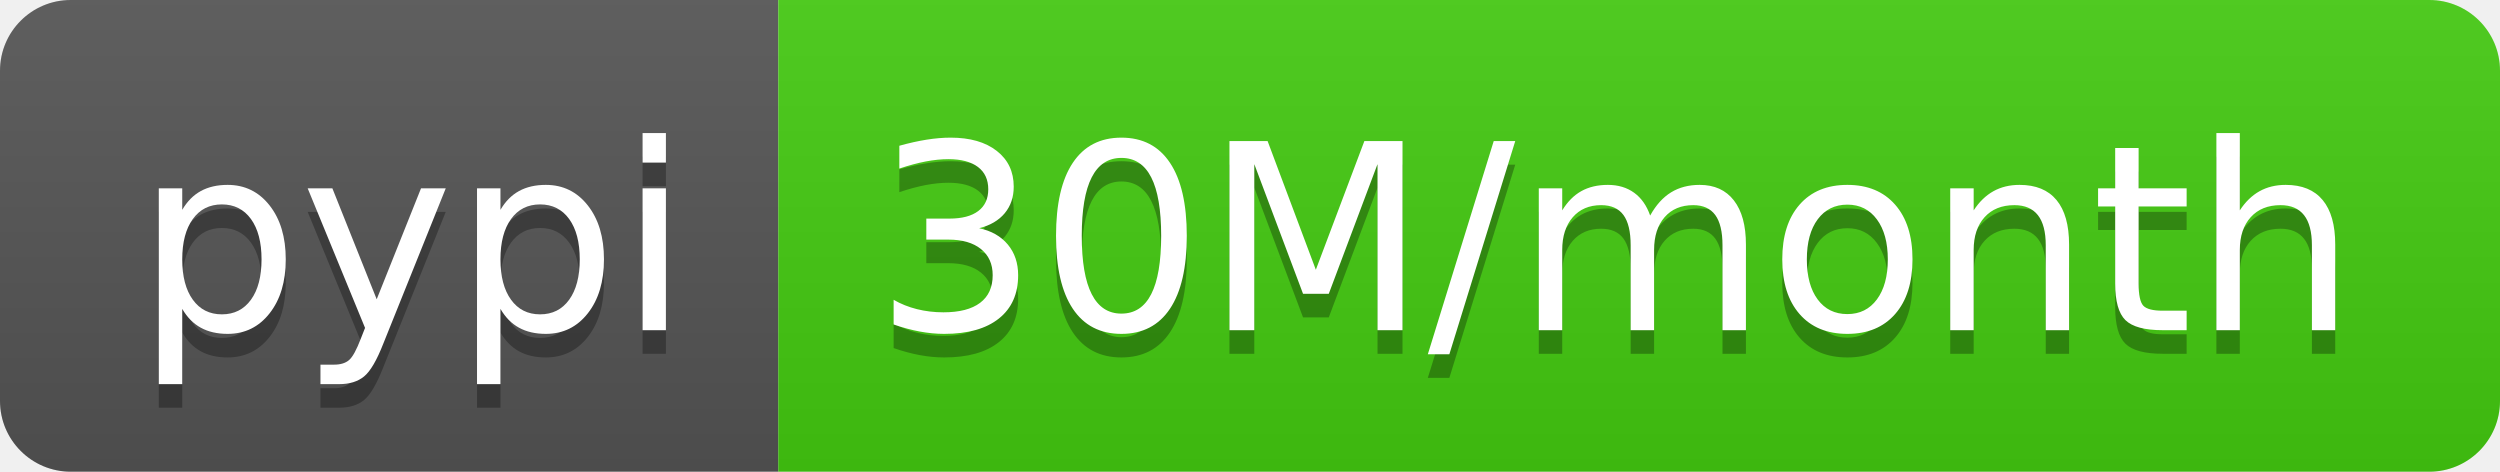
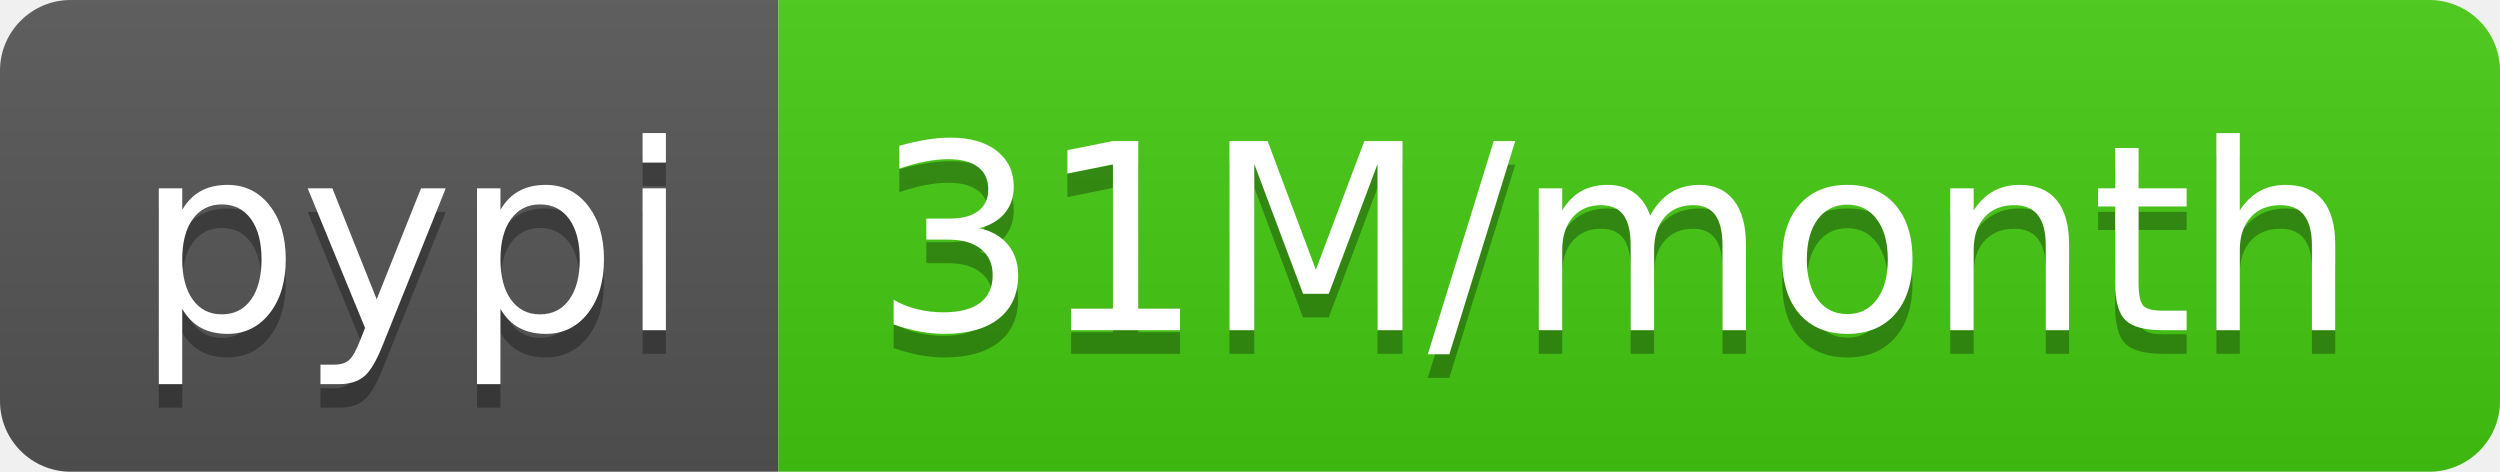
- <svg xmlns="http://www.w3.org/2000/svg" width="106" height="20" role="img" aria-label="pypi: 30M/month">
+ <svg xmlns="http://www.w3.org/2000/svg" width="106" height="20" role="img" aria-label="pypi: 31M/month">
  <linearGradient id="s" x2="0" y2="100%">
    <stop offset="0" stop-color="#bbb" stop-opacity=".1" />
    <stop offset="1" stop-opacity=".1" />
  </linearGradient>
  <clipPath id="r">
    <rect width="106" height="20" rx="3" fill="#fff" />
  </clipPath>
  <g clip-path="url(#r)">
    <rect width="33" height="20" fill="#555" />
    <rect x="33" width="73" height="20" fill="#4c1" />
    <rect width="106" height="20" fill="url(#s)" />
  </g>
  <g fill="#fff" text-anchor="middle" font-family="Verdana,Geneva,DejaVu Sans,sans-serif" text-rendering="geometricPrecision" font-size="110">
    <text aria-hidden="true" x="175" y="150" fill="#010101" fill-opacity=".3" transform="scale(.1)" textLength="230">pypi</text>
    <text x="175" y="140" transform="scale(.1)" fill="#fff" textLength="230">pypi</text>
-     <text aria-hidden="true" x="685" y="150" fill="#010101" fill-opacity=".3" transform="scale(.1)" textLength="630">30M/month</text>
-     <text x="685" y="140" transform="scale(.1)" fill="#fff" textLength="630">30M/month</text>
+     <text aria-hidden="true" x="685" y="150" fill="#010101" fill-opacity=".3" transform="scale(.1)" textLength="630">31M/month</text>
+     <text x="685" y="140" transform="scale(.1)" fill="#fff" textLength="630">31M/month</text>
  </g>
</svg>
